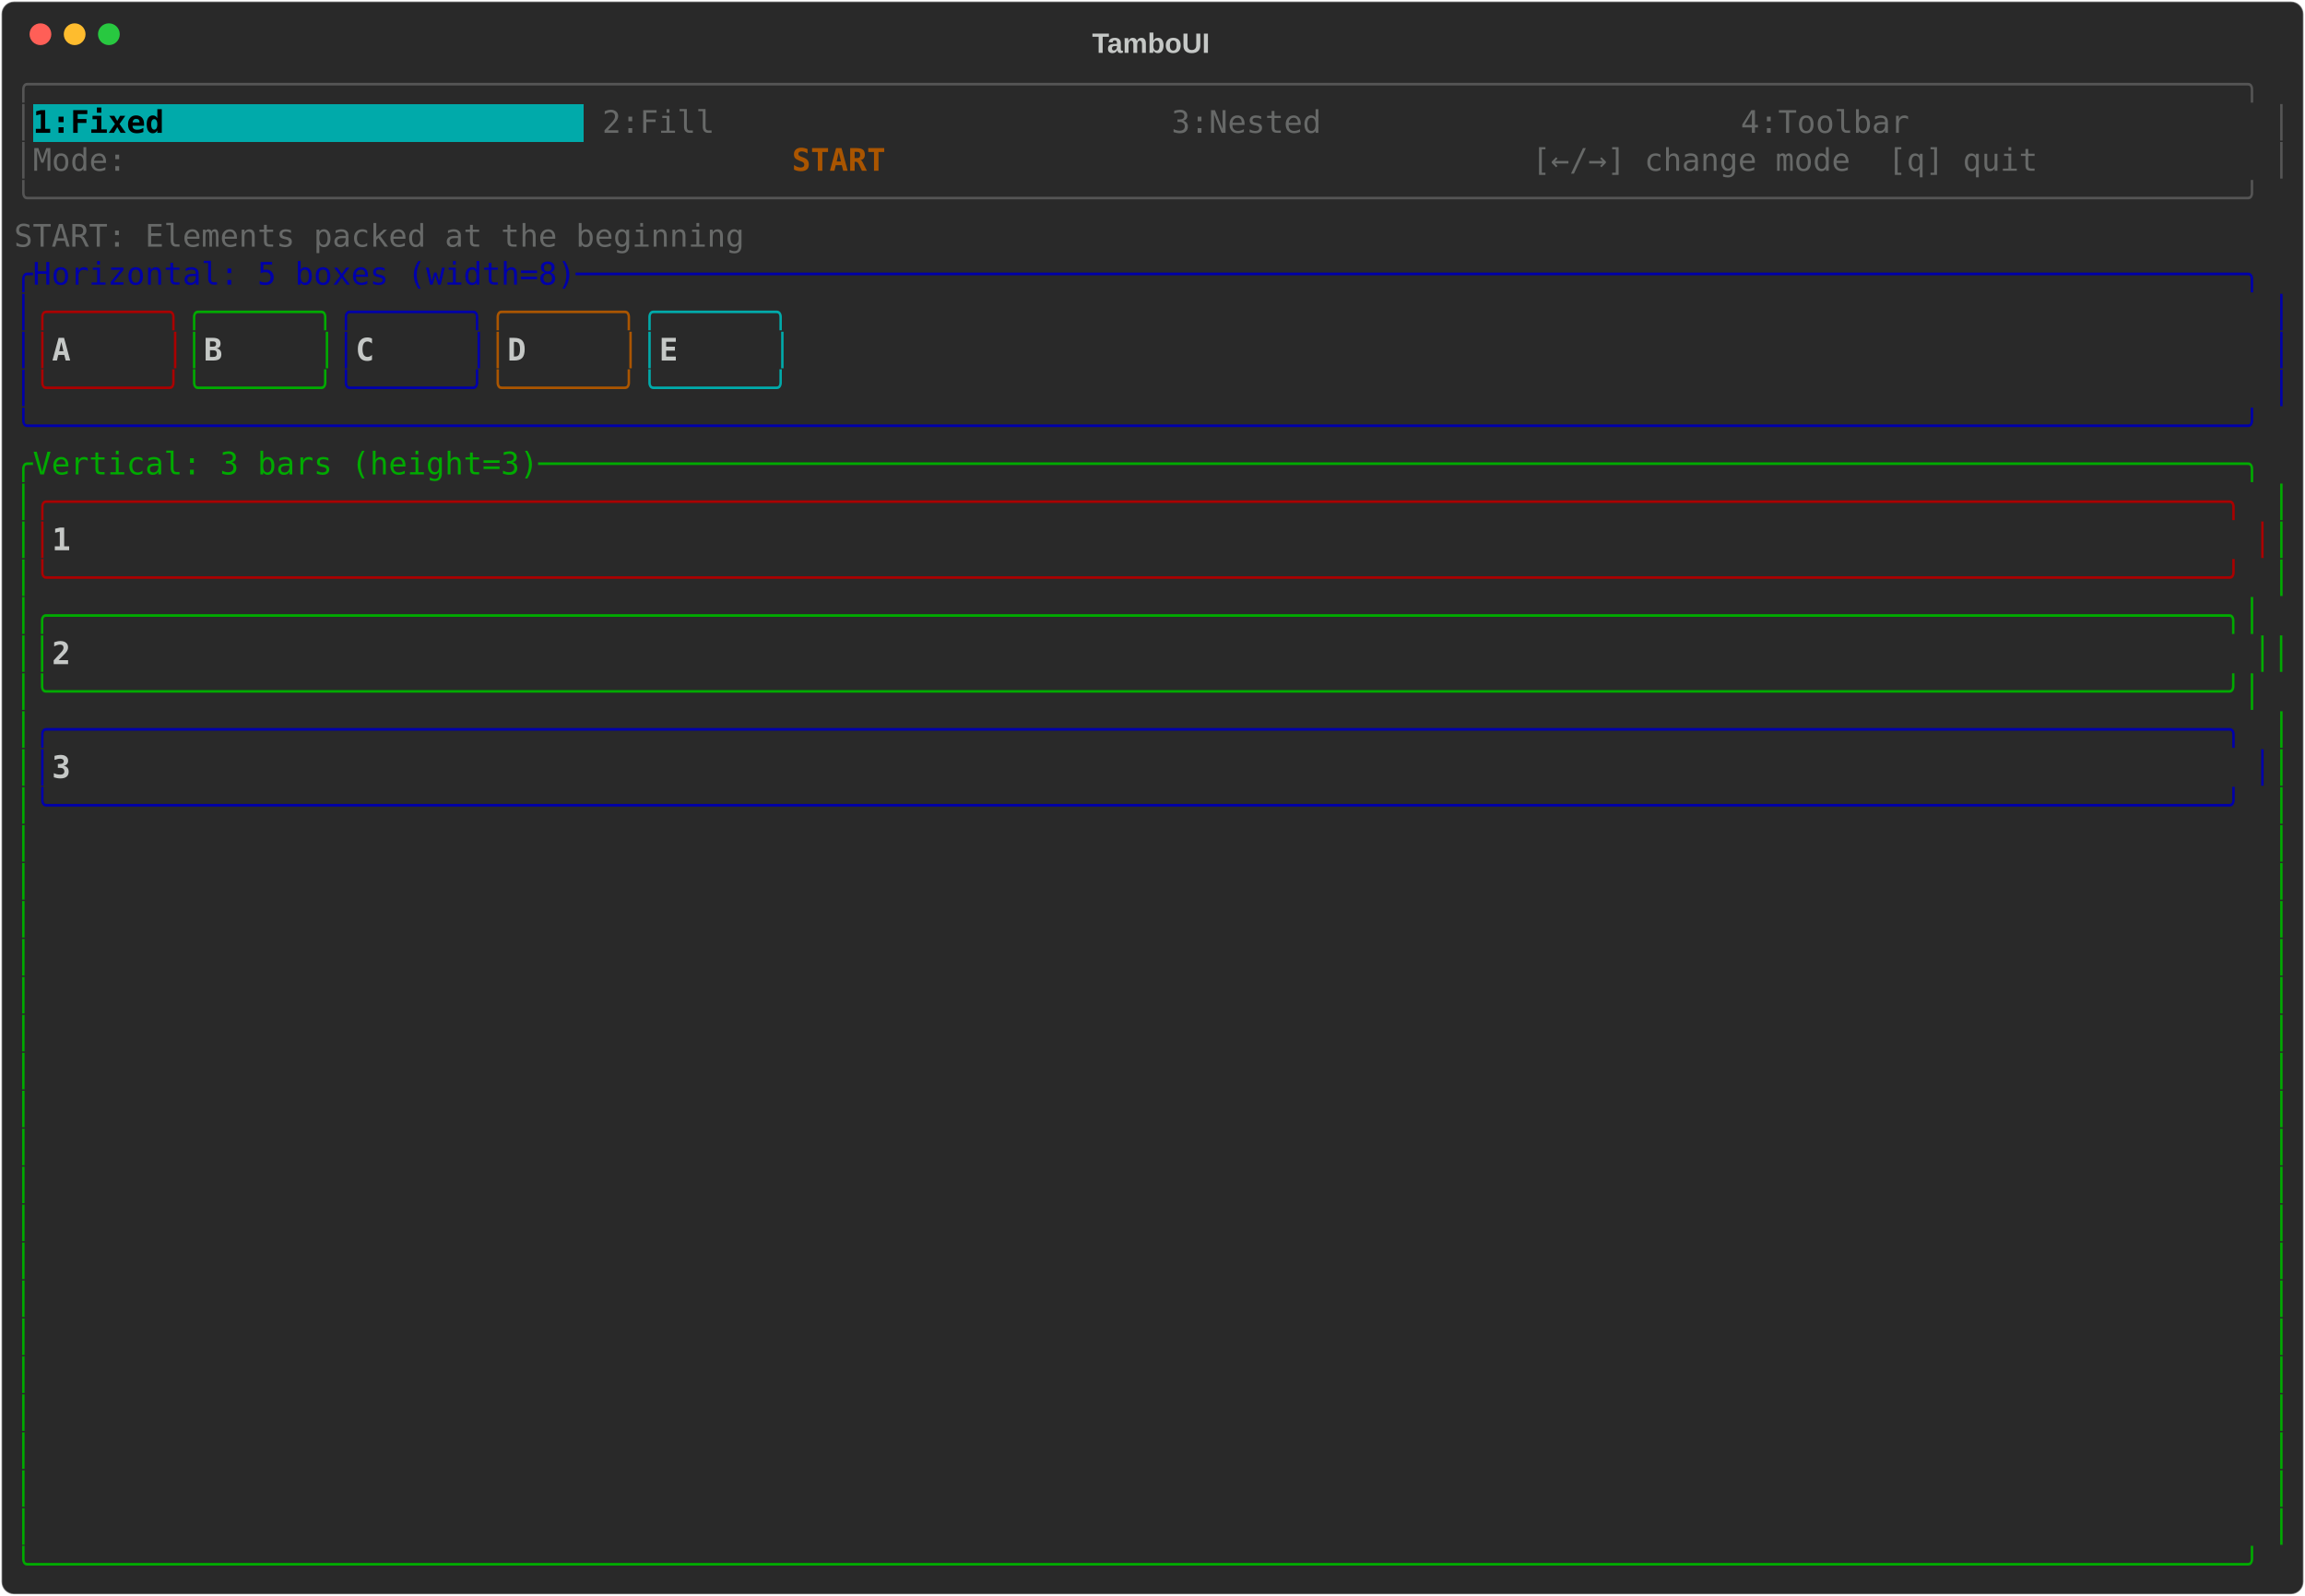
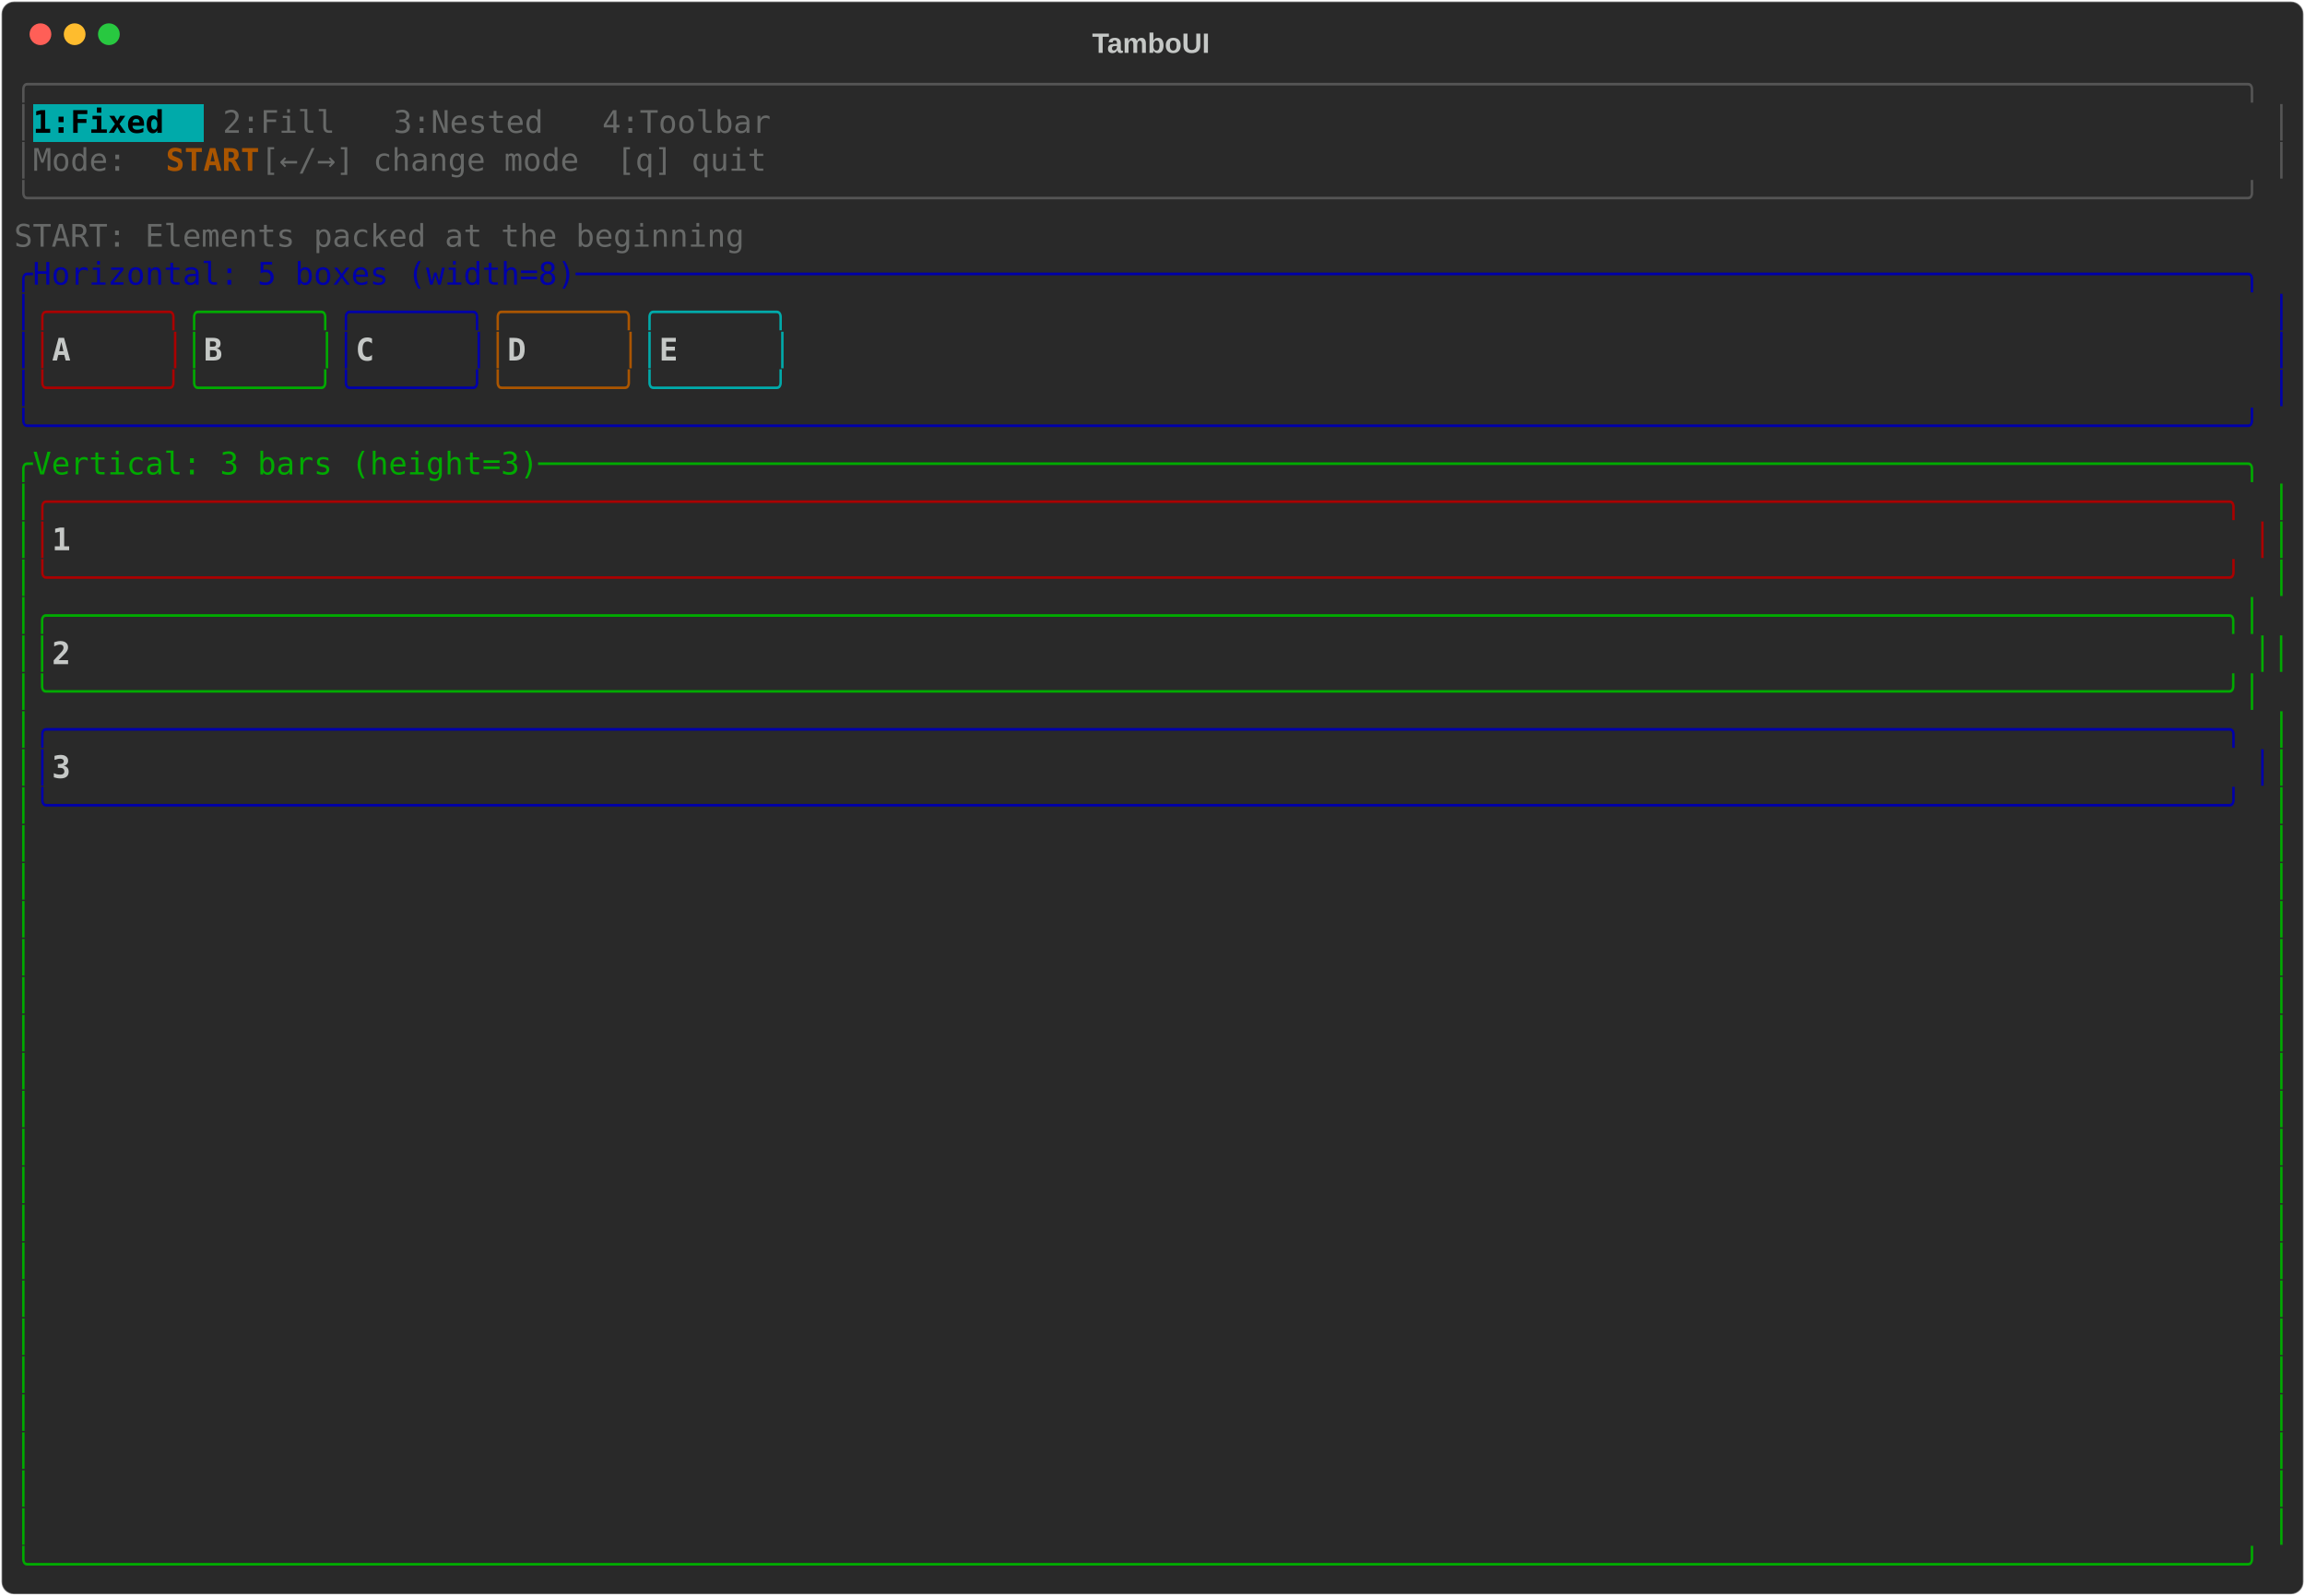
<svg xmlns="http://www.w3.org/2000/svg" class="rich-terminal" viewBox="0 0 1482 1026">
-   <style>    @font-face {        font-family: "Fira Code";        src: local("FiraCode-Regular"),                url("https://cdnjs.cloudflare.com/ajax/libs/firacode/6.2.0/woff2/FiraCode-Regular.woff2") format("woff2"),                url("https://cdnjs.cloudflare.com/ajax/libs/firacode/6.2.0/woff/FiraCode-Regular.woff") format("woff");        font-style: normal;        font-weight: 400;    }    @font-face {        font-family: "Fira Code";        src: local("FiraCode-Bold"),                url("https://cdnjs.cloudflare.com/ajax/libs/firacode/6.2.0/woff2/FiraCode-Bold.woff2") format("woff2"),                url("https://cdnjs.cloudflare.com/ajax/libs/firacode/6.2.0/woff/FiraCode-Bold.woff") format("woff");        font-style: bold;        font-weight: 700;    }    .terminal-63888462-matrix {        font-family: Fira Code, monospace;        font-size: 20px;        line-height: 24.4px;        font-variant-east-asian: full-width;    }    .terminal-63888462-title {        font-size: 18px;        font-weight: bold;        font-family: arial;    }    .terminal-63888462-r1 { fill: #555555 }.terminal-63888462-r2 { fill: #000000;font-weight: bold }.terminal-63888462-r3 { fill: #c5c8c6 }.terminal-63888462-r4 { fill: #676968 }.terminal-63888462-r5 { fill: #aa5500;font-weight: bold }.terminal-63888462-r6 { fill: #0000aa }.terminal-63888462-r7 { fill: #aa0000 }.terminal-63888462-r8 { fill: #00aa00 }.terminal-63888462-r9 { fill: #aa5500 }.terminal-63888462-r10 { fill: #00aaaa }.terminal-63888462-r11 { fill: #c5c8c6;font-weight: bold }    </style>
+   <style>    @font-face {        font-family: "Fira Code";        src: local("FiraCode-Regular"),                url("https://cdnjs.cloudflare.com/ajax/libs/firacode/6.2.0/woff2/FiraCode-Regular.woff2") format("woff2"),                url("https://cdnjs.cloudflare.com/ajax/libs/firacode/6.2.0/woff/FiraCode-Regular.woff") format("woff");        font-style: normal;        font-weight: 400;    }    @font-face {        font-family: "Fira Code";        src: local("FiraCode-Bold"),                url("https://cdnjs.cloudflare.com/ajax/libs/firacode/6.2.0/woff2/FiraCode-Bold.woff2") format("woff2"),                url("https://cdnjs.cloudflare.com/ajax/libs/firacode/6.2.0/woff/FiraCode-Bold.woff") format("woff");        font-style: bold;        font-weight: 700;    }    .terminal-1966662534-matrix {        font-family: Fira Code, monospace;        font-size: 20px;        line-height: 24.4px;        font-variant-east-asian: full-width;    }    .terminal-1966662534-title {        font-size: 18px;        font-weight: bold;        font-family: arial;    }    .terminal-1966662534-r1 { fill: #555555 }.terminal-1966662534-r2 { fill: #000000;font-weight: bold }.terminal-1966662534-r3 { fill: #c5c8c6 }.terminal-1966662534-r4 { fill: #676968 }.terminal-1966662534-r5 { fill: #aa5500;font-weight: bold }.terminal-1966662534-r6 { fill: #0000aa }.terminal-1966662534-r7 { fill: #aa0000 }.terminal-1966662534-r8 { fill: #00aa00 }.terminal-1966662534-r9 { fill: #aa5500 }.terminal-1966662534-r10 { fill: #00aaaa }.terminal-1966662534-r11 { fill: #c5c8c6;font-weight: bold }    </style>
  <defs>
-     <clipPath id="terminal-63888462-clip-terminal">
+     <clipPath id="terminal-1966662534-clip-terminal">
      <rect x="0" y="0" width="1463" height="975" />
    </clipPath>
-     <clipPath id="terminal-63888462-line-0">
+     <clipPath id="terminal-1966662534-line-0">
      <rect x="0" y="1.5" width="1464" height="24.65" />
    </clipPath>
-     <clipPath id="terminal-63888462-line-1">
+     <clipPath id="terminal-1966662534-line-1">
      <rect x="0" y="25.9" width="1464" height="24.65" />
    </clipPath>
-     <clipPath id="terminal-63888462-line-2">
+     <clipPath id="terminal-1966662534-line-2">
      <rect x="0" y="50.3" width="1464" height="24.65" />
    </clipPath>
-     <clipPath id="terminal-63888462-line-3">
+     <clipPath id="terminal-1966662534-line-3">
      <rect x="0" y="74.7" width="1464" height="24.65" />
    </clipPath>
-     <clipPath id="terminal-63888462-line-4">
+     <clipPath id="terminal-1966662534-line-4">
      <rect x="0" y="99.1" width="1464" height="24.65" />
    </clipPath>
-     <clipPath id="terminal-63888462-line-5">
+     <clipPath id="terminal-1966662534-line-5">
      <rect x="0" y="123.5" width="1464" height="24.65" />
    </clipPath>
-     <clipPath id="terminal-63888462-line-6">
+     <clipPath id="terminal-1966662534-line-6">
      <rect x="0" y="147.9" width="1464" height="24.65" />
    </clipPath>
-     <clipPath id="terminal-63888462-line-7">
+     <clipPath id="terminal-1966662534-line-7">
      <rect x="0" y="172.3" width="1464" height="24.65" />
    </clipPath>
-     <clipPath id="terminal-63888462-line-8">
+     <clipPath id="terminal-1966662534-line-8">
      <rect x="0" y="196.7" width="1464" height="24.65" />
    </clipPath>
-     <clipPath id="terminal-63888462-line-9">
+     <clipPath id="terminal-1966662534-line-9">
      <rect x="0" y="221.1" width="1464" height="24.65" />
    </clipPath>
-     <clipPath id="terminal-63888462-line-10">
+     <clipPath id="terminal-1966662534-line-10">
      <rect x="0" y="245.5" width="1464" height="24.65" />
    </clipPath>
-     <clipPath id="terminal-63888462-line-11">
+     <clipPath id="terminal-1966662534-line-11">
      <rect x="0" y="269.9" width="1464" height="24.65" />
    </clipPath>
-     <clipPath id="terminal-63888462-line-12">
+     <clipPath id="terminal-1966662534-line-12">
      <rect x="0" y="294.3" width="1464" height="24.65" />
    </clipPath>
-     <clipPath id="terminal-63888462-line-13">
+     <clipPath id="terminal-1966662534-line-13">
      <rect x="0" y="318.7" width="1464" height="24.65" />
    </clipPath>
-     <clipPath id="terminal-63888462-line-14">
+     <clipPath id="terminal-1966662534-line-14">
      <rect x="0" y="343.1" width="1464" height="24.65" />
    </clipPath>
-     <clipPath id="terminal-63888462-line-15">
+     <clipPath id="terminal-1966662534-line-15">
      <rect x="0" y="367.5" width="1464" height="24.65" />
    </clipPath>
-     <clipPath id="terminal-63888462-line-16">
+     <clipPath id="terminal-1966662534-line-16">
      <rect x="0" y="391.9" width="1464" height="24.65" />
    </clipPath>
-     <clipPath id="terminal-63888462-line-17">
+     <clipPath id="terminal-1966662534-line-17">
      <rect x="0" y="416.3" width="1464" height="24.65" />
    </clipPath>
-     <clipPath id="terminal-63888462-line-18">
+     <clipPath id="terminal-1966662534-line-18">
      <rect x="0" y="440.7" width="1464" height="24.65" />
    </clipPath>
-     <clipPath id="terminal-63888462-line-19">
+     <clipPath id="terminal-1966662534-line-19">
      <rect x="0" y="465.1" width="1464" height="24.65" />
    </clipPath>
-     <clipPath id="terminal-63888462-line-20">
+     <clipPath id="terminal-1966662534-line-20">
      <rect x="0" y="489.5" width="1464" height="24.65" />
    </clipPath>
-     <clipPath id="terminal-63888462-line-21">
+     <clipPath id="terminal-1966662534-line-21">
      <rect x="0" y="513.9" width="1464" height="24.65" />
    </clipPath>
-     <clipPath id="terminal-63888462-line-22">
+     <clipPath id="terminal-1966662534-line-22">
      <rect x="0" y="538.3" width="1464" height="24.65" />
    </clipPath>
-     <clipPath id="terminal-63888462-line-23">
+     <clipPath id="terminal-1966662534-line-23">
      <rect x="0" y="562.7" width="1464" height="24.65" />
    </clipPath>
-     <clipPath id="terminal-63888462-line-24">
+     <clipPath id="terminal-1966662534-line-24">
      <rect x="0" y="587.1" width="1464" height="24.65" />
    </clipPath>
-     <clipPath id="terminal-63888462-line-25">
+     <clipPath id="terminal-1966662534-line-25">
      <rect x="0" y="611.5" width="1464" height="24.65" />
    </clipPath>
-     <clipPath id="terminal-63888462-line-26">
+     <clipPath id="terminal-1966662534-line-26">
      <rect x="0" y="635.9" width="1464" height="24.65" />
    </clipPath>
-     <clipPath id="terminal-63888462-line-27">
+     <clipPath id="terminal-1966662534-line-27">
      <rect x="0" y="660.3" width="1464" height="24.65" />
    </clipPath>
-     <clipPath id="terminal-63888462-line-28">
+     <clipPath id="terminal-1966662534-line-28">
      <rect x="0" y="684.7" width="1464" height="24.65" />
    </clipPath>
-     <clipPath id="terminal-63888462-line-29">
+     <clipPath id="terminal-1966662534-line-29">
      <rect x="0" y="709.1" width="1464" height="24.65" />
    </clipPath>
-     <clipPath id="terminal-63888462-line-30">
+     <clipPath id="terminal-1966662534-line-30">
      <rect x="0" y="733.5" width="1464" height="24.65" />
    </clipPath>
-     <clipPath id="terminal-63888462-line-31">
+     <clipPath id="terminal-1966662534-line-31">
      <rect x="0" y="757.9" width="1464" height="24.65" />
    </clipPath>
-     <clipPath id="terminal-63888462-line-32">
+     <clipPath id="terminal-1966662534-line-32">
      <rect x="0" y="782.3" width="1464" height="24.65" />
    </clipPath>
-     <clipPath id="terminal-63888462-line-33">
+     <clipPath id="terminal-1966662534-line-33">
      <rect x="0" y="806.7" width="1464" height="24.65" />
    </clipPath>
-     <clipPath id="terminal-63888462-line-34">
+     <clipPath id="terminal-1966662534-line-34">
      <rect x="0" y="831.1" width="1464" height="24.65" />
    </clipPath>
-     <clipPath id="terminal-63888462-line-35">
+     <clipPath id="terminal-1966662534-line-35">
      <rect x="0" y="855.5" width="1464" height="24.65" />
    </clipPath>
-     <clipPath id="terminal-63888462-line-36">
+     <clipPath id="terminal-1966662534-line-36">
      <rect x="0" y="879.9" width="1464" height="24.65" />
    </clipPath>
-     <clipPath id="terminal-63888462-line-37">
+     <clipPath id="terminal-1966662534-line-37">
      <rect x="0" y="904.3" width="1464" height="24.65" />
    </clipPath>
-     <clipPath id="terminal-63888462-line-38">
+     <clipPath id="terminal-1966662534-line-38">
      <rect x="0" y="928.7" width="1464" height="24.65" />
    </clipPath>
-     <clipPath id="terminal-63888462-line-39">
+     <clipPath id="terminal-1966662534-line-39">
      <rect x="0" y="953.1" width="1464" height="24.65" />
    </clipPath>
  </defs>
  <rect fill="#292929" stroke="rgba(255,255,255,0.35)" stroke-width="1" x="1" y="1" width="1480" height="1024" rx="8" />
-   <text class="terminal-63888462-title" fill="#c5c8c6" text-anchor="middle" x="740" y="34">TamboUI</text>
+   <text class="terminal-1966662534-title" fill="#c5c8c6" text-anchor="middle" x="740" y="34">TamboUI</text>
  <g transform="translate(26,22)">
    <circle cx="0" cy="0" r="7" fill="#ff5f57" />
    <circle cx="22" cy="0" r="7" fill="#febc2e" />
    <circle cx="44" cy="0" r="7" fill="#28c840" />
  </g>
-   <g transform="translate(9, 41)" clip-path="url(#terminal-63888462-clip-terminal)">
-     <rect fill="#00aaaa" x="12.2" y="25.9" width="353.8" height="24.65" shape-rendering="crispEdges" />
-     <g class="terminal-63888462-matrix">
-       <text class="terminal-63888462-r1" x="0" y="20" textLength="1464" clip-path="url(#terminal-63888462-line-0)">╭──────────────────────────────────────────────────────────────────────────────────────────────────────────────────────╮</text>
-       <text class="terminal-63888462-r1" x="0" y="44.4" textLength="12.2" clip-path="url(#terminal-63888462-line-1)">│</text>
-       <text class="terminal-63888462-r2" x="12.2" y="44.4" textLength="353.8" clip-path="url(#terminal-63888462-line-1)"> 1:Fixed                     </text>
-       <text class="terminal-63888462-r4" x="378.2" y="44.4" textLength="353.8" clip-path="url(#terminal-63888462-line-1)"> 2:Fill                      </text>
-       <text class="terminal-63888462-r4" x="744.2" y="44.4" textLength="353.8" clip-path="url(#terminal-63888462-line-1)"> 3:Nested                    </text>
-       <text class="terminal-63888462-r4" x="1110.2" y="44.4" textLength="341.6" clip-path="url(#terminal-63888462-line-1)"> 4:Toolbar                  </text>
-       <text class="terminal-63888462-r1" x="1451.8" y="44.4" textLength="12.2" clip-path="url(#terminal-63888462-line-1)">│</text>
-       <text class="terminal-63888462-r1" x="0" y="68.8" textLength="12.2" clip-path="url(#terminal-63888462-line-2)">│</text>
-       <text class="terminal-63888462-r4" x="12.2" y="68.8" textLength="488" clip-path="url(#terminal-63888462-line-2)"> Mode:                                  </text>
-       <text class="terminal-63888462-r5" x="500.2" y="68.8" textLength="475.8" clip-path="url(#terminal-63888462-line-2)">START                                  </text>
-       <text class="terminal-63888462-r4" x="976" y="68.8" textLength="475.8" clip-path="url(#terminal-63888462-line-2)">  [←/→] change mode  [q] quit          </text>
-       <text class="terminal-63888462-r1" x="1451.8" y="68.8" textLength="12.2" clip-path="url(#terminal-63888462-line-2)">│</text>
-       <text class="terminal-63888462-r1" x="0" y="93.2" textLength="1464" clip-path="url(#terminal-63888462-line-3)">╰──────────────────────────────────────────────────────────────────────────────────────────────────────────────────────╯</text>
-       <text class="terminal-63888462-r4" x="0" y="117.6" textLength="1464" clip-path="url(#terminal-63888462-line-4)"> START: Elements packed at the beginning                                                                                </text>
-       <text class="terminal-63888462-r6" x="0" y="142" textLength="1464" clip-path="url(#terminal-63888462-line-5)">╭Horizontal: 5 boxes (width=8)─────────────────────────────────────────────────────────────────────────────────────────╮</text>
-       <text class="terminal-63888462-r6" x="0" y="166.4" textLength="12.2" clip-path="url(#terminal-63888462-line-6)">│</text>
-       <text class="terminal-63888462-r7" x="12.2" y="166.4" textLength="97.6" clip-path="url(#terminal-63888462-line-6)">╭──────╮</text>
-       <text class="terminal-63888462-r8" x="109.8" y="166.4" textLength="97.6" clip-path="url(#terminal-63888462-line-6)">╭──────╮</text>
-       <text class="terminal-63888462-r6" x="207.4" y="166.4" textLength="97.6" clip-path="url(#terminal-63888462-line-6)">╭──────╮</text>
-       <text class="terminal-63888462-r9" x="305" y="166.4" textLength="97.6" clip-path="url(#terminal-63888462-line-6)">╭──────╮</text>
-       <text class="terminal-63888462-r10" x="402.6" y="166.4" textLength="97.6" clip-path="url(#terminal-63888462-line-6)">╭──────╮</text>
-       <text class="terminal-63888462-r6" x="1451.8" y="166.4" textLength="12.2" clip-path="url(#terminal-63888462-line-6)">│</text>
-       <text class="terminal-63888462-r6" x="0" y="190.8" textLength="12.2" clip-path="url(#terminal-63888462-line-7)">│</text>
-       <text class="terminal-63888462-r7" x="12.2" y="190.8" textLength="12.2" clip-path="url(#terminal-63888462-line-7)">│</text>
-       <text class="terminal-63888462-r11" x="24.4" y="190.8" textLength="73.2" clip-path="url(#terminal-63888462-line-7)">A     </text>
-       <text class="terminal-63888462-r7" x="97.6" y="190.8" textLength="12.2" clip-path="url(#terminal-63888462-line-7)">│</text>
-       <text class="terminal-63888462-r8" x="109.8" y="190.8" textLength="12.2" clip-path="url(#terminal-63888462-line-7)">│</text>
-       <text class="terminal-63888462-r11" x="122" y="190.8" textLength="73.2" clip-path="url(#terminal-63888462-line-7)">B     </text>
-       <text class="terminal-63888462-r8" x="195.2" y="190.8" textLength="12.2" clip-path="url(#terminal-63888462-line-7)">│</text>
-       <text class="terminal-63888462-r6" x="207.4" y="190.8" textLength="12.2" clip-path="url(#terminal-63888462-line-7)">│</text>
-       <text class="terminal-63888462-r11" x="219.6" y="190.8" textLength="73.2" clip-path="url(#terminal-63888462-line-7)">C     </text>
-       <text class="terminal-63888462-r6" x="292.8" y="190.8" textLength="12.2" clip-path="url(#terminal-63888462-line-7)">│</text>
-       <text class="terminal-63888462-r9" x="305" y="190.8" textLength="12.2" clip-path="url(#terminal-63888462-line-7)">│</text>
-       <text class="terminal-63888462-r11" x="317.2" y="190.8" textLength="73.2" clip-path="url(#terminal-63888462-line-7)">D     </text>
-       <text class="terminal-63888462-r9" x="390.4" y="190.8" textLength="12.2" clip-path="url(#terminal-63888462-line-7)">│</text>
-       <text class="terminal-63888462-r10" x="402.6" y="190.8" textLength="12.2" clip-path="url(#terminal-63888462-line-7)">│</text>
-       <text class="terminal-63888462-r11" x="414.8" y="190.8" textLength="73.2" clip-path="url(#terminal-63888462-line-7)">E     </text>
-       <text class="terminal-63888462-r10" x="488" y="190.8" textLength="12.2" clip-path="url(#terminal-63888462-line-7)">│</text>
-       <text class="terminal-63888462-r6" x="1451.8" y="190.8" textLength="12.2" clip-path="url(#terminal-63888462-line-7)">│</text>
-       <text class="terminal-63888462-r6" x="0" y="215.2" textLength="12.2" clip-path="url(#terminal-63888462-line-8)">│</text>
-       <text class="terminal-63888462-r7" x="12.2" y="215.2" textLength="97.6" clip-path="url(#terminal-63888462-line-8)">╰──────╯</text>
-       <text class="terminal-63888462-r8" x="109.8" y="215.2" textLength="97.6" clip-path="url(#terminal-63888462-line-8)">╰──────╯</text>
-       <text class="terminal-63888462-r6" x="207.4" y="215.2" textLength="97.6" clip-path="url(#terminal-63888462-line-8)">╰──────╯</text>
-       <text class="terminal-63888462-r9" x="305" y="215.2" textLength="97.6" clip-path="url(#terminal-63888462-line-8)">╰──────╯</text>
-       <text class="terminal-63888462-r10" x="402.6" y="215.2" textLength="97.6" clip-path="url(#terminal-63888462-line-8)">╰──────╯</text>
-       <text class="terminal-63888462-r6" x="1451.8" y="215.2" textLength="12.2" clip-path="url(#terminal-63888462-line-8)">│</text>
-       <text class="terminal-63888462-r6" x="0" y="239.6" textLength="1464" clip-path="url(#terminal-63888462-line-9)">╰──────────────────────────────────────────────────────────────────────────────────────────────────────────────────────╯</text>
-       <text class="terminal-63888462-r8" x="0" y="264" textLength="1464" clip-path="url(#terminal-63888462-line-10)">╭Vertical: 3 bars (height=3)───────────────────────────────────────────────────────────────────────────────────────────╮</text>
-       <text class="terminal-63888462-r8" x="0" y="288.4" textLength="12.2" clip-path="url(#terminal-63888462-line-11)">│</text>
-       <text class="terminal-63888462-r7" x="12.2" y="288.4" textLength="1439.6" clip-path="url(#terminal-63888462-line-11)">╭────────────────────────────────────────────────────────────────────────────────────────────────────────────────────╮</text>
-       <text class="terminal-63888462-r8" x="1451.8" y="288.4" textLength="12.2" clip-path="url(#terminal-63888462-line-11)">│</text>
-       <text class="terminal-63888462-r8" x="0" y="312.8" textLength="12.2" clip-path="url(#terminal-63888462-line-12)">│</text>
-       <text class="terminal-63888462-r7" x="12.2" y="312.8" textLength="12.2" clip-path="url(#terminal-63888462-line-12)">│</text>
-       <text class="terminal-63888462-r11" x="24.4" y="312.8" textLength="1415.2" clip-path="url(#terminal-63888462-line-12)"> 1                                                                                                                  </text>
-       <text class="terminal-63888462-r7" x="1439.6" y="312.8" textLength="12.2" clip-path="url(#terminal-63888462-line-12)">│</text>
-       <text class="terminal-63888462-r8" x="1451.8" y="312.8" textLength="12.2" clip-path="url(#terminal-63888462-line-12)">│</text>
-       <text class="terminal-63888462-r8" x="0" y="337.2" textLength="12.2" clip-path="url(#terminal-63888462-line-13)">│</text>
-       <text class="terminal-63888462-r7" x="12.2" y="337.2" textLength="1439.6" clip-path="url(#terminal-63888462-line-13)">╰────────────────────────────────────────────────────────────────────────────────────────────────────────────────────╯</text>
-       <text class="terminal-63888462-r8" x="1451.8" y="337.2" textLength="12.2" clip-path="url(#terminal-63888462-line-13)">│</text>
-       <text class="terminal-63888462-r8" x="0" y="361.6" textLength="1464" clip-path="url(#terminal-63888462-line-14)">│╭────────────────────────────────────────────────────────────────────────────────────────────────────────────────────╮│</text>
-       <text class="terminal-63888462-r8" x="0" y="386" textLength="24.4" clip-path="url(#terminal-63888462-line-15)">││</text>
-       <text class="terminal-63888462-r11" x="24.4" y="386" textLength="1415.2" clip-path="url(#terminal-63888462-line-15)"> 2                                                                                                                  </text>
-       <text class="terminal-63888462-r8" x="1439.6" y="386" textLength="24.4" clip-path="url(#terminal-63888462-line-15)">││</text>
-       <text class="terminal-63888462-r8" x="0" y="410.4" textLength="1464" clip-path="url(#terminal-63888462-line-16)">│╰────────────────────────────────────────────────────────────────────────────────────────────────────────────────────╯│</text>
-       <text class="terminal-63888462-r8" x="0" y="434.8" textLength="12.2" clip-path="url(#terminal-63888462-line-17)">│</text>
-       <text class="terminal-63888462-r6" x="12.2" y="434.8" textLength="1439.6" clip-path="url(#terminal-63888462-line-17)">╭────────────────────────────────────────────────────────────────────────────────────────────────────────────────────╮</text>
-       <text class="terminal-63888462-r8" x="1451.8" y="434.8" textLength="12.2" clip-path="url(#terminal-63888462-line-17)">│</text>
-       <text class="terminal-63888462-r8" x="0" y="459.2" textLength="12.2" clip-path="url(#terminal-63888462-line-18)">│</text>
-       <text class="terminal-63888462-r6" x="12.2" y="459.2" textLength="12.2" clip-path="url(#terminal-63888462-line-18)">│</text>
-       <text class="terminal-63888462-r11" x="24.4" y="459.2" textLength="1415.2" clip-path="url(#terminal-63888462-line-18)"> 3                                                                                                                  </text>
-       <text class="terminal-63888462-r6" x="1439.6" y="459.2" textLength="12.2" clip-path="url(#terminal-63888462-line-18)">│</text>
-       <text class="terminal-63888462-r8" x="1451.8" y="459.2" textLength="12.2" clip-path="url(#terminal-63888462-line-18)">│</text>
-       <text class="terminal-63888462-r8" x="0" y="483.6" textLength="12.2" clip-path="url(#terminal-63888462-line-19)">│</text>
-       <text class="terminal-63888462-r6" x="12.2" y="483.6" textLength="1439.6" clip-path="url(#terminal-63888462-line-19)">╰────────────────────────────────────────────────────────────────────────────────────────────────────────────────────╯</text>
-       <text class="terminal-63888462-r8" x="1451.8" y="483.6" textLength="12.2" clip-path="url(#terminal-63888462-line-19)">│</text>
-       <text class="terminal-63888462-r8" x="0" y="508" textLength="12.2" clip-path="url(#terminal-63888462-line-20)">│</text>
-       <text class="terminal-63888462-r8" x="1451.8" y="508" textLength="12.2" clip-path="url(#terminal-63888462-line-20)">│</text>
-       <text class="terminal-63888462-r8" x="0" y="532.4" textLength="12.2" clip-path="url(#terminal-63888462-line-21)">│</text>
-       <text class="terminal-63888462-r8" x="1451.8" y="532.4" textLength="12.2" clip-path="url(#terminal-63888462-line-21)">│</text>
-       <text class="terminal-63888462-r8" x="0" y="556.8" textLength="12.2" clip-path="url(#terminal-63888462-line-22)">│</text>
-       <text class="terminal-63888462-r8" x="1451.8" y="556.8" textLength="12.2" clip-path="url(#terminal-63888462-line-22)">│</text>
-       <text class="terminal-63888462-r8" x="0" y="581.2" textLength="12.2" clip-path="url(#terminal-63888462-line-23)">│</text>
-       <text class="terminal-63888462-r8" x="1451.8" y="581.2" textLength="12.2" clip-path="url(#terminal-63888462-line-23)">│</text>
-       <text class="terminal-63888462-r8" x="0" y="605.6" textLength="12.2" clip-path="url(#terminal-63888462-line-24)">│</text>
-       <text class="terminal-63888462-r8" x="1451.8" y="605.6" textLength="12.2" clip-path="url(#terminal-63888462-line-24)">│</text>
-       <text class="terminal-63888462-r8" x="0" y="630" textLength="12.2" clip-path="url(#terminal-63888462-line-25)">│</text>
-       <text class="terminal-63888462-r8" x="1451.8" y="630" textLength="12.2" clip-path="url(#terminal-63888462-line-25)">│</text>
-       <text class="terminal-63888462-r8" x="0" y="654.4" textLength="12.2" clip-path="url(#terminal-63888462-line-26)">│</text>
-       <text class="terminal-63888462-r8" x="1451.8" y="654.4" textLength="12.2" clip-path="url(#terminal-63888462-line-26)">│</text>
-       <text class="terminal-63888462-r8" x="0" y="678.8" textLength="12.2" clip-path="url(#terminal-63888462-line-27)">│</text>
-       <text class="terminal-63888462-r8" x="1451.8" y="678.8" textLength="12.2" clip-path="url(#terminal-63888462-line-27)">│</text>
-       <text class="terminal-63888462-r8" x="0" y="703.2" textLength="12.2" clip-path="url(#terminal-63888462-line-28)">│</text>
-       <text class="terminal-63888462-r8" x="1451.8" y="703.2" textLength="12.2" clip-path="url(#terminal-63888462-line-28)">│</text>
-       <text class="terminal-63888462-r8" x="0" y="727.6" textLength="12.2" clip-path="url(#terminal-63888462-line-29)">│</text>
-       <text class="terminal-63888462-r8" x="1451.8" y="727.6" textLength="12.2" clip-path="url(#terminal-63888462-line-29)">│</text>
-       <text class="terminal-63888462-r8" x="0" y="752" textLength="12.2" clip-path="url(#terminal-63888462-line-30)">│</text>
-       <text class="terminal-63888462-r8" x="1451.8" y="752" textLength="12.2" clip-path="url(#terminal-63888462-line-30)">│</text>
-       <text class="terminal-63888462-r8" x="0" y="776.4" textLength="12.2" clip-path="url(#terminal-63888462-line-31)">│</text>
-       <text class="terminal-63888462-r8" x="1451.8" y="776.4" textLength="12.2" clip-path="url(#terminal-63888462-line-31)">│</text>
-       <text class="terminal-63888462-r8" x="0" y="800.8" textLength="12.2" clip-path="url(#terminal-63888462-line-32)">│</text>
-       <text class="terminal-63888462-r8" x="1451.8" y="800.8" textLength="12.2" clip-path="url(#terminal-63888462-line-32)">│</text>
-       <text class="terminal-63888462-r8" x="0" y="825.2" textLength="12.2" clip-path="url(#terminal-63888462-line-33)">│</text>
-       <text class="terminal-63888462-r8" x="1451.8" y="825.2" textLength="12.2" clip-path="url(#terminal-63888462-line-33)">│</text>
-       <text class="terminal-63888462-r8" x="0" y="849.6" textLength="12.2" clip-path="url(#terminal-63888462-line-34)">│</text>
-       <text class="terminal-63888462-r8" x="1451.8" y="849.6" textLength="12.2" clip-path="url(#terminal-63888462-line-34)">│</text>
-       <text class="terminal-63888462-r8" x="0" y="874" textLength="12.2" clip-path="url(#terminal-63888462-line-35)">│</text>
-       <text class="terminal-63888462-r8" x="1451.8" y="874" textLength="12.2" clip-path="url(#terminal-63888462-line-35)">│</text>
-       <text class="terminal-63888462-r8" x="0" y="898.4" textLength="12.2" clip-path="url(#terminal-63888462-line-36)">│</text>
-       <text class="terminal-63888462-r8" x="1451.8" y="898.4" textLength="12.2" clip-path="url(#terminal-63888462-line-36)">│</text>
-       <text class="terminal-63888462-r8" x="0" y="922.8" textLength="12.2" clip-path="url(#terminal-63888462-line-37)">│</text>
-       <text class="terminal-63888462-r8" x="1451.8" y="922.8" textLength="12.2" clip-path="url(#terminal-63888462-line-37)">│</text>
-       <text class="terminal-63888462-r8" x="0" y="947.2" textLength="12.2" clip-path="url(#terminal-63888462-line-38)">│</text>
-       <text class="terminal-63888462-r8" x="1451.8" y="947.2" textLength="12.2" clip-path="url(#terminal-63888462-line-38)">│</text>
-       <text class="terminal-63888462-r8" x="0" y="971.6" textLength="1464" clip-path="url(#terminal-63888462-line-39)">╰──────────────────────────────────────────────────────────────────────────────────────────────────────────────────────╯</text>
+   <g transform="translate(9, 41)" clip-path="url(#terminal-1966662534-clip-terminal)">
+     <rect fill="#00aaaa" x="12.2" y="25.9" width="109.8" height="24.65" shape-rendering="crispEdges" />
+     <g class="terminal-1966662534-matrix">
+       <text class="terminal-1966662534-r1" x="0" y="20" textLength="1464" clip-path="url(#terminal-1966662534-line-0)">╭──────────────────────────────────────────────────────────────────────────────────────────────────────────────────────╮</text>
+       <text class="terminal-1966662534-r1" x="0" y="44.4" textLength="12.2" clip-path="url(#terminal-1966662534-line-1)">│</text>
+       <text class="terminal-1966662534-r2" x="12.2" y="44.4" textLength="109.8" clip-path="url(#terminal-1966662534-line-1)"> 1:Fixed </text>
+       <text class="terminal-1966662534-r4" x="134.2" y="44.4" textLength="97.6" clip-path="url(#terminal-1966662534-line-1)"> 2:Fill </text>
+       <text class="terminal-1966662534-r4" x="244" y="44.4" textLength="122" clip-path="url(#terminal-1966662534-line-1)"> 3:Nested </text>
+       <text class="terminal-1966662534-r4" x="378.2" y="44.4" textLength="134.2" clip-path="url(#terminal-1966662534-line-1)"> 4:Toolbar </text>
+       <text class="terminal-1966662534-r1" x="1451.8" y="44.4" textLength="12.2" clip-path="url(#terminal-1966662534-line-1)">│</text>
+       <text class="terminal-1966662534-r1" x="0" y="68.8" textLength="12.2" clip-path="url(#terminal-1966662534-line-2)">│</text>
+       <text class="terminal-1966662534-r4" x="12.2" y="68.8" textLength="85.4" clip-path="url(#terminal-1966662534-line-2)"> Mode: </text>
+       <text class="terminal-1966662534-r5" x="97.6" y="68.8" textLength="61" clip-path="url(#terminal-1966662534-line-2)">START</text>
+       <text class="terminal-1966662534-r4" x="158.6" y="68.8" textLength="353.8" clip-path="url(#terminal-1966662534-line-2)">  [←/→] change mode  [q] quit</text>
+       <text class="terminal-1966662534-r1" x="1451.8" y="68.8" textLength="12.2" clip-path="url(#terminal-1966662534-line-2)">│</text>
+       <text class="terminal-1966662534-r1" x="0" y="93.2" textLength="1464" clip-path="url(#terminal-1966662534-line-3)">╰──────────────────────────────────────────────────────────────────────────────────────────────────────────────────────╯</text>
+       <text class="terminal-1966662534-r4" x="0" y="117.6" textLength="1464" clip-path="url(#terminal-1966662534-line-4)"> START: Elements packed at the beginning                                                                                </text>
+       <text class="terminal-1966662534-r6" x="0" y="142" textLength="1464" clip-path="url(#terminal-1966662534-line-5)">╭Horizontal: 5 boxes (width=8)─────────────────────────────────────────────────────────────────────────────────────────╮</text>
+       <text class="terminal-1966662534-r6" x="0" y="166.4" textLength="12.2" clip-path="url(#terminal-1966662534-line-6)">│</text>
+       <text class="terminal-1966662534-r7" x="12.2" y="166.4" textLength="97.6" clip-path="url(#terminal-1966662534-line-6)">╭──────╮</text>
+       <text class="terminal-1966662534-r8" x="109.8" y="166.4" textLength="97.6" clip-path="url(#terminal-1966662534-line-6)">╭──────╮</text>
+       <text class="terminal-1966662534-r6" x="207.4" y="166.4" textLength="97.6" clip-path="url(#terminal-1966662534-line-6)">╭──────╮</text>
+       <text class="terminal-1966662534-r9" x="305" y="166.4" textLength="97.6" clip-path="url(#terminal-1966662534-line-6)">╭──────╮</text>
+       <text class="terminal-1966662534-r10" x="402.6" y="166.4" textLength="97.6" clip-path="url(#terminal-1966662534-line-6)">╭──────╮</text>
+       <text class="terminal-1966662534-r6" x="1451.8" y="166.4" textLength="12.2" clip-path="url(#terminal-1966662534-line-6)">│</text>
+       <text class="terminal-1966662534-r6" x="0" y="190.8" textLength="12.2" clip-path="url(#terminal-1966662534-line-7)">│</text>
+       <text class="terminal-1966662534-r7" x="12.2" y="190.8" textLength="12.2" clip-path="url(#terminal-1966662534-line-7)">│</text>
+       <text class="terminal-1966662534-r11" x="24.4" y="190.8" textLength="73.2" clip-path="url(#terminal-1966662534-line-7)">A     </text>
+       <text class="terminal-1966662534-r7" x="97.6" y="190.8" textLength="12.2" clip-path="url(#terminal-1966662534-line-7)">│</text>
+       <text class="terminal-1966662534-r8" x="109.8" y="190.8" textLength="12.2" clip-path="url(#terminal-1966662534-line-7)">│</text>
+       <text class="terminal-1966662534-r11" x="122" y="190.8" textLength="73.2" clip-path="url(#terminal-1966662534-line-7)">B     </text>
+       <text class="terminal-1966662534-r8" x="195.2" y="190.8" textLength="12.2" clip-path="url(#terminal-1966662534-line-7)">│</text>
+       <text class="terminal-1966662534-r6" x="207.4" y="190.8" textLength="12.2" clip-path="url(#terminal-1966662534-line-7)">│</text>
+       <text class="terminal-1966662534-r11" x="219.6" y="190.8" textLength="73.2" clip-path="url(#terminal-1966662534-line-7)">C     </text>
+       <text class="terminal-1966662534-r6" x="292.8" y="190.8" textLength="12.2" clip-path="url(#terminal-1966662534-line-7)">│</text>
+       <text class="terminal-1966662534-r9" x="305" y="190.8" textLength="12.2" clip-path="url(#terminal-1966662534-line-7)">│</text>
+       <text class="terminal-1966662534-r11" x="317.2" y="190.8" textLength="73.2" clip-path="url(#terminal-1966662534-line-7)">D     </text>
+       <text class="terminal-1966662534-r9" x="390.4" y="190.8" textLength="12.2" clip-path="url(#terminal-1966662534-line-7)">│</text>
+       <text class="terminal-1966662534-r10" x="402.6" y="190.8" textLength="12.2" clip-path="url(#terminal-1966662534-line-7)">│</text>
+       <text class="terminal-1966662534-r11" x="414.8" y="190.8" textLength="73.2" clip-path="url(#terminal-1966662534-line-7)">E     </text>
+       <text class="terminal-1966662534-r10" x="488" y="190.8" textLength="12.2" clip-path="url(#terminal-1966662534-line-7)">│</text>
+       <text class="terminal-1966662534-r6" x="1451.8" y="190.8" textLength="12.2" clip-path="url(#terminal-1966662534-line-7)">│</text>
+       <text class="terminal-1966662534-r6" x="0" y="215.2" textLength="12.2" clip-path="url(#terminal-1966662534-line-8)">│</text>
+       <text class="terminal-1966662534-r7" x="12.2" y="215.2" textLength="97.6" clip-path="url(#terminal-1966662534-line-8)">╰──────╯</text>
+       <text class="terminal-1966662534-r8" x="109.8" y="215.2" textLength="97.6" clip-path="url(#terminal-1966662534-line-8)">╰──────╯</text>
+       <text class="terminal-1966662534-r6" x="207.4" y="215.2" textLength="97.6" clip-path="url(#terminal-1966662534-line-8)">╰──────╯</text>
+       <text class="terminal-1966662534-r9" x="305" y="215.2" textLength="97.6" clip-path="url(#terminal-1966662534-line-8)">╰──────╯</text>
+       <text class="terminal-1966662534-r10" x="402.6" y="215.2" textLength="97.6" clip-path="url(#terminal-1966662534-line-8)">╰──────╯</text>
+       <text class="terminal-1966662534-r6" x="1451.8" y="215.2" textLength="12.2" clip-path="url(#terminal-1966662534-line-8)">│</text>
+       <text class="terminal-1966662534-r6" x="0" y="239.6" textLength="1464" clip-path="url(#terminal-1966662534-line-9)">╰──────────────────────────────────────────────────────────────────────────────────────────────────────────────────────╯</text>
+       <text class="terminal-1966662534-r8" x="0" y="264" textLength="1464" clip-path="url(#terminal-1966662534-line-10)">╭Vertical: 3 bars (height=3)───────────────────────────────────────────────────────────────────────────────────────────╮</text>
+       <text class="terminal-1966662534-r8" x="0" y="288.4" textLength="12.2" clip-path="url(#terminal-1966662534-line-11)">│</text>
+       <text class="terminal-1966662534-r7" x="12.2" y="288.4" textLength="1439.6" clip-path="url(#terminal-1966662534-line-11)">╭────────────────────────────────────────────────────────────────────────────────────────────────────────────────────╮</text>
+       <text class="terminal-1966662534-r8" x="1451.8" y="288.4" textLength="12.2" clip-path="url(#terminal-1966662534-line-11)">│</text>
+       <text class="terminal-1966662534-r8" x="0" y="312.8" textLength="12.2" clip-path="url(#terminal-1966662534-line-12)">│</text>
+       <text class="terminal-1966662534-r7" x="12.2" y="312.8" textLength="12.2" clip-path="url(#terminal-1966662534-line-12)">│</text>
+       <text class="terminal-1966662534-r11" x="24.4" y="312.8" textLength="1415.2" clip-path="url(#terminal-1966662534-line-12)"> 1                                                                                                                  </text>
+       <text class="terminal-1966662534-r7" x="1439.6" y="312.8" textLength="12.2" clip-path="url(#terminal-1966662534-line-12)">│</text>
+       <text class="terminal-1966662534-r8" x="1451.8" y="312.8" textLength="12.2" clip-path="url(#terminal-1966662534-line-12)">│</text>
+       <text class="terminal-1966662534-r8" x="0" y="337.2" textLength="12.2" clip-path="url(#terminal-1966662534-line-13)">│</text>
+       <text class="terminal-1966662534-r7" x="12.2" y="337.2" textLength="1439.6" clip-path="url(#terminal-1966662534-line-13)">╰────────────────────────────────────────────────────────────────────────────────────────────────────────────────────╯</text>
+       <text class="terminal-1966662534-r8" x="1451.8" y="337.2" textLength="12.2" clip-path="url(#terminal-1966662534-line-13)">│</text>
+       <text class="terminal-1966662534-r8" x="0" y="361.6" textLength="1464" clip-path="url(#terminal-1966662534-line-14)">│╭────────────────────────────────────────────────────────────────────────────────────────────────────────────────────╮│</text>
+       <text class="terminal-1966662534-r8" x="0" y="386" textLength="24.4" clip-path="url(#terminal-1966662534-line-15)">││</text>
+       <text class="terminal-1966662534-r11" x="24.4" y="386" textLength="1415.2" clip-path="url(#terminal-1966662534-line-15)"> 2                                                                                                                  </text>
+       <text class="terminal-1966662534-r8" x="1439.6" y="386" textLength="24.4" clip-path="url(#terminal-1966662534-line-15)">││</text>
+       <text class="terminal-1966662534-r8" x="0" y="410.4" textLength="1464" clip-path="url(#terminal-1966662534-line-16)">│╰────────────────────────────────────────────────────────────────────────────────────────────────────────────────────╯│</text>
+       <text class="terminal-1966662534-r8" x="0" y="434.8" textLength="12.2" clip-path="url(#terminal-1966662534-line-17)">│</text>
+       <text class="terminal-1966662534-r6" x="12.2" y="434.8" textLength="1439.6" clip-path="url(#terminal-1966662534-line-17)">╭────────────────────────────────────────────────────────────────────────────────────────────────────────────────────╮</text>
+       <text class="terminal-1966662534-r8" x="1451.8" y="434.8" textLength="12.2" clip-path="url(#terminal-1966662534-line-17)">│</text>
+       <text class="terminal-1966662534-r8" x="0" y="459.2" textLength="12.2" clip-path="url(#terminal-1966662534-line-18)">│</text>
+       <text class="terminal-1966662534-r6" x="12.2" y="459.2" textLength="12.2" clip-path="url(#terminal-1966662534-line-18)">│</text>
+       <text class="terminal-1966662534-r11" x="24.4" y="459.2" textLength="1415.2" clip-path="url(#terminal-1966662534-line-18)"> 3                                                                                                                  </text>
+       <text class="terminal-1966662534-r6" x="1439.6" y="459.2" textLength="12.2" clip-path="url(#terminal-1966662534-line-18)">│</text>
+       <text class="terminal-1966662534-r8" x="1451.8" y="459.2" textLength="12.2" clip-path="url(#terminal-1966662534-line-18)">│</text>
+       <text class="terminal-1966662534-r8" x="0" y="483.6" textLength="12.2" clip-path="url(#terminal-1966662534-line-19)">│</text>
+       <text class="terminal-1966662534-r6" x="12.2" y="483.6" textLength="1439.6" clip-path="url(#terminal-1966662534-line-19)">╰────────────────────────────────────────────────────────────────────────────────────────────────────────────────────╯</text>
+       <text class="terminal-1966662534-r8" x="1451.8" y="483.6" textLength="12.2" clip-path="url(#terminal-1966662534-line-19)">│</text>
+       <text class="terminal-1966662534-r8" x="0" y="508" textLength="12.2" clip-path="url(#terminal-1966662534-line-20)">│</text>
+       <text class="terminal-1966662534-r8" x="1451.8" y="508" textLength="12.2" clip-path="url(#terminal-1966662534-line-20)">│</text>
+       <text class="terminal-1966662534-r8" x="0" y="532.4" textLength="12.2" clip-path="url(#terminal-1966662534-line-21)">│</text>
+       <text class="terminal-1966662534-r8" x="1451.8" y="532.4" textLength="12.2" clip-path="url(#terminal-1966662534-line-21)">│</text>
+       <text class="terminal-1966662534-r8" x="0" y="556.8" textLength="12.2" clip-path="url(#terminal-1966662534-line-22)">│</text>
+       <text class="terminal-1966662534-r8" x="1451.8" y="556.8" textLength="12.2" clip-path="url(#terminal-1966662534-line-22)">│</text>
+       <text class="terminal-1966662534-r8" x="0" y="581.2" textLength="12.2" clip-path="url(#terminal-1966662534-line-23)">│</text>
+       <text class="terminal-1966662534-r8" x="1451.8" y="581.2" textLength="12.2" clip-path="url(#terminal-1966662534-line-23)">│</text>
+       <text class="terminal-1966662534-r8" x="0" y="605.6" textLength="12.2" clip-path="url(#terminal-1966662534-line-24)">│</text>
+       <text class="terminal-1966662534-r8" x="1451.8" y="605.6" textLength="12.2" clip-path="url(#terminal-1966662534-line-24)">│</text>
+       <text class="terminal-1966662534-r8" x="0" y="630" textLength="12.2" clip-path="url(#terminal-1966662534-line-25)">│</text>
+       <text class="terminal-1966662534-r8" x="1451.8" y="630" textLength="12.2" clip-path="url(#terminal-1966662534-line-25)">│</text>
+       <text class="terminal-1966662534-r8" x="0" y="654.4" textLength="12.2" clip-path="url(#terminal-1966662534-line-26)">│</text>
+       <text class="terminal-1966662534-r8" x="1451.8" y="654.4" textLength="12.2" clip-path="url(#terminal-1966662534-line-26)">│</text>
+       <text class="terminal-1966662534-r8" x="0" y="678.8" textLength="12.2" clip-path="url(#terminal-1966662534-line-27)">│</text>
+       <text class="terminal-1966662534-r8" x="1451.8" y="678.8" textLength="12.2" clip-path="url(#terminal-1966662534-line-27)">│</text>
+       <text class="terminal-1966662534-r8" x="0" y="703.2" textLength="12.2" clip-path="url(#terminal-1966662534-line-28)">│</text>
+       <text class="terminal-1966662534-r8" x="1451.8" y="703.2" textLength="12.2" clip-path="url(#terminal-1966662534-line-28)">│</text>
+       <text class="terminal-1966662534-r8" x="0" y="727.6" textLength="12.2" clip-path="url(#terminal-1966662534-line-29)">│</text>
+       <text class="terminal-1966662534-r8" x="1451.8" y="727.6" textLength="12.2" clip-path="url(#terminal-1966662534-line-29)">│</text>
+       <text class="terminal-1966662534-r8" x="0" y="752" textLength="12.2" clip-path="url(#terminal-1966662534-line-30)">│</text>
+       <text class="terminal-1966662534-r8" x="1451.8" y="752" textLength="12.2" clip-path="url(#terminal-1966662534-line-30)">│</text>
+       <text class="terminal-1966662534-r8" x="0" y="776.4" textLength="12.2" clip-path="url(#terminal-1966662534-line-31)">│</text>
+       <text class="terminal-1966662534-r8" x="1451.8" y="776.4" textLength="12.2" clip-path="url(#terminal-1966662534-line-31)">│</text>
+       <text class="terminal-1966662534-r8" x="0" y="800.8" textLength="12.2" clip-path="url(#terminal-1966662534-line-32)">│</text>
+       <text class="terminal-1966662534-r8" x="1451.8" y="800.8" textLength="12.2" clip-path="url(#terminal-1966662534-line-32)">│</text>
+       <text class="terminal-1966662534-r8" x="0" y="825.2" textLength="12.2" clip-path="url(#terminal-1966662534-line-33)">│</text>
+       <text class="terminal-1966662534-r8" x="1451.8" y="825.2" textLength="12.2" clip-path="url(#terminal-1966662534-line-33)">│</text>
+       <text class="terminal-1966662534-r8" x="0" y="849.6" textLength="12.2" clip-path="url(#terminal-1966662534-line-34)">│</text>
+       <text class="terminal-1966662534-r8" x="1451.8" y="849.6" textLength="12.2" clip-path="url(#terminal-1966662534-line-34)">│</text>
+       <text class="terminal-1966662534-r8" x="0" y="874" textLength="12.2" clip-path="url(#terminal-1966662534-line-35)">│</text>
+       <text class="terminal-1966662534-r8" x="1451.8" y="874" textLength="12.2" clip-path="url(#terminal-1966662534-line-35)">│</text>
+       <text class="terminal-1966662534-r8" x="0" y="898.4" textLength="12.2" clip-path="url(#terminal-1966662534-line-36)">│</text>
+       <text class="terminal-1966662534-r8" x="1451.8" y="898.4" textLength="12.2" clip-path="url(#terminal-1966662534-line-36)">│</text>
+       <text class="terminal-1966662534-r8" x="0" y="922.8" textLength="12.2" clip-path="url(#terminal-1966662534-line-37)">│</text>
+       <text class="terminal-1966662534-r8" x="1451.8" y="922.8" textLength="12.2" clip-path="url(#terminal-1966662534-line-37)">│</text>
+       <text class="terminal-1966662534-r8" x="0" y="947.2" textLength="12.2" clip-path="url(#terminal-1966662534-line-38)">│</text>
+       <text class="terminal-1966662534-r8" x="1451.8" y="947.2" textLength="12.2" clip-path="url(#terminal-1966662534-line-38)">│</text>
+       <text class="terminal-1966662534-r8" x="0" y="971.6" textLength="1464" clip-path="url(#terminal-1966662534-line-39)">╰──────────────────────────────────────────────────────────────────────────────────────────────────────────────────────╯</text>
    </g>
  </g>
</svg>
